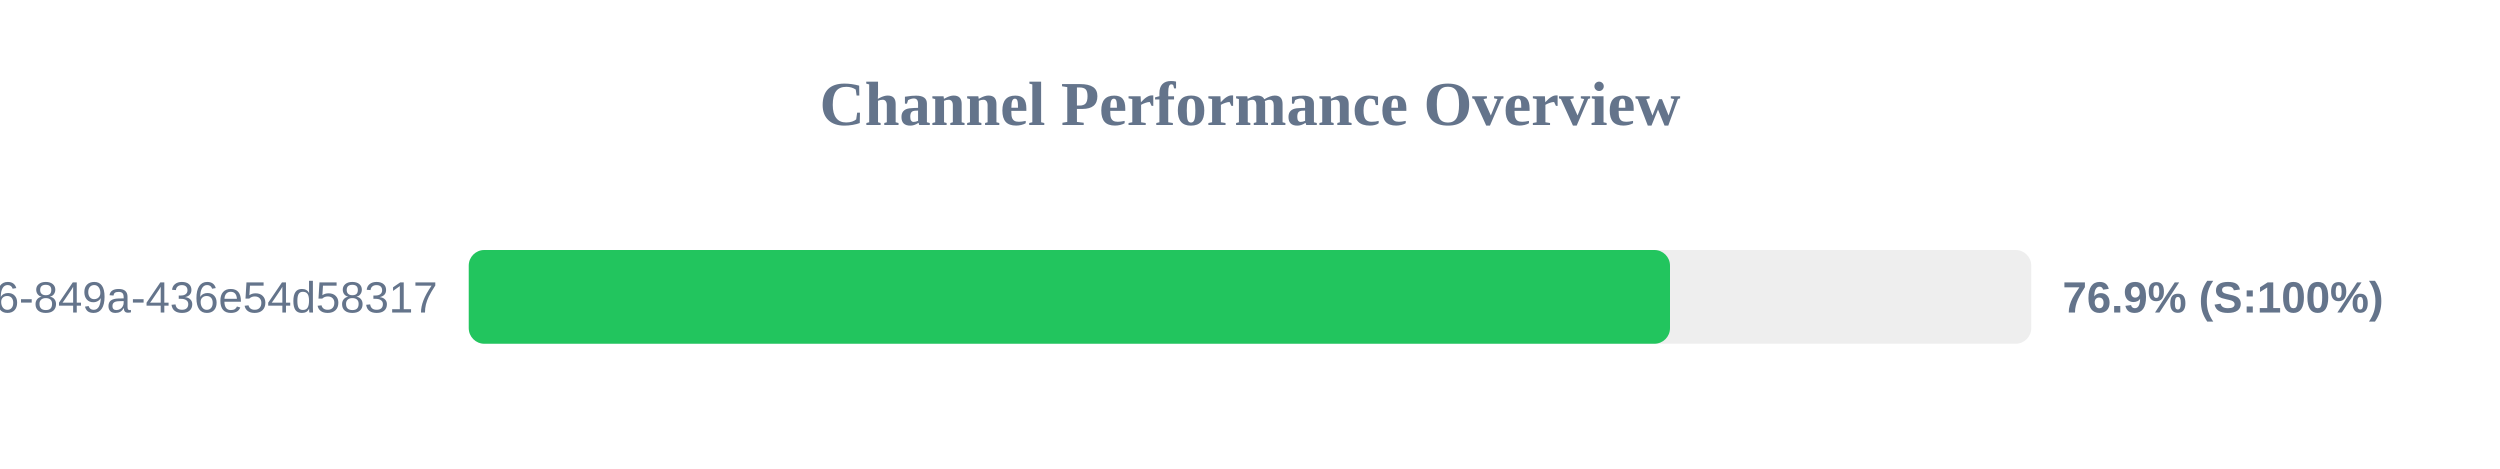
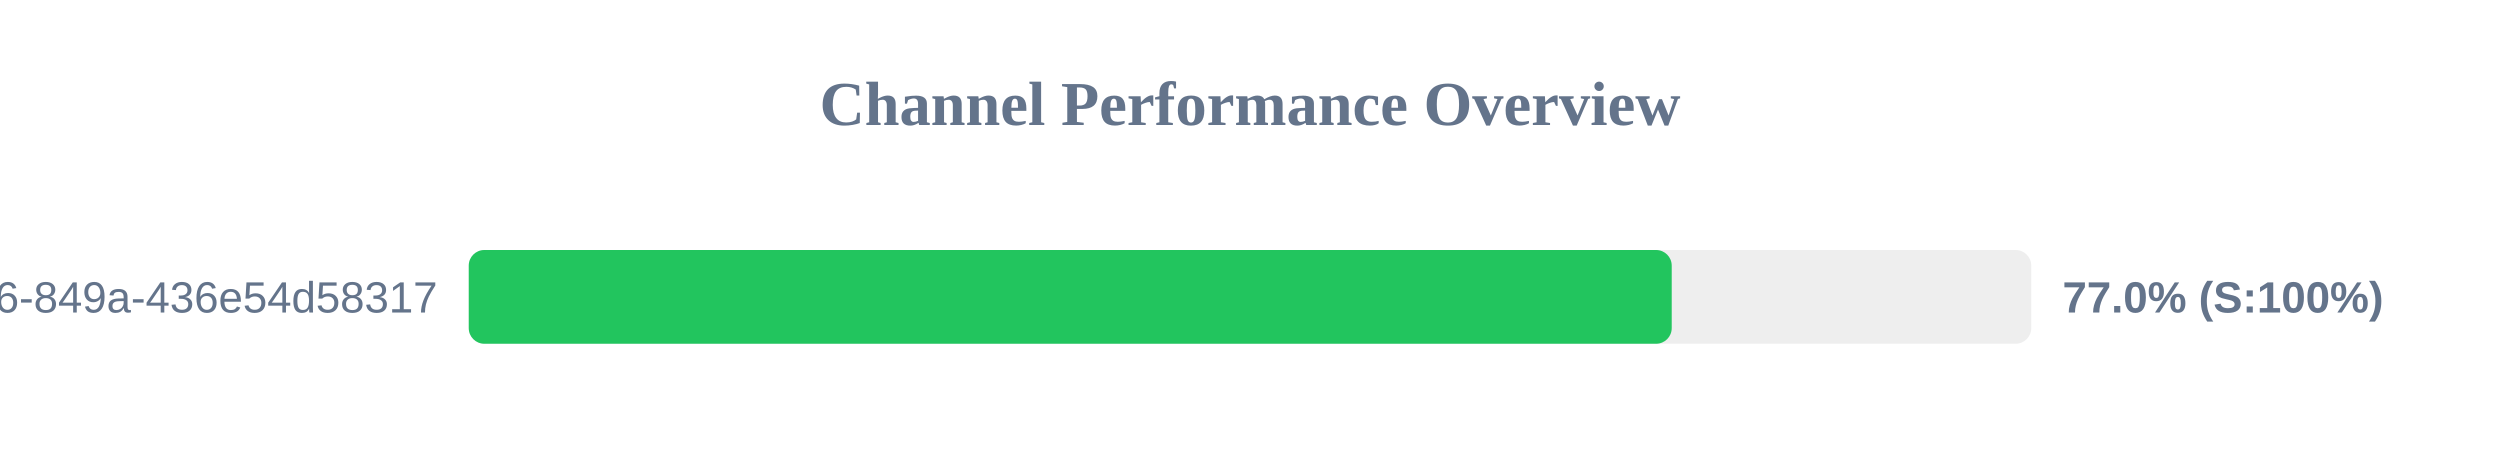
<svg xmlns="http://www.w3.org/2000/svg" width="800" height="150" version="1.1">
  <style>
        .row { font: 14px Arial; fill: #64748b; }
        .score { font: bold 14px Arial; fill: #64748b; }
    </style>
  <text x="400" y="40" text-anchor="middle" font-size="20px" font-weight="bold" fill="#64748b">Channel Performance Overview</text>
  <rect x="150" y="80" width="500" height="30" fill="#eee" rx="5" />
-   <rect x="150" y="80" width="384.4" height="30" fill="#22c55e" rx="5" />
+   <rect x="150" y="80" width="384.95" height="30" fill="#22c55e" rx="5" />
  <text x="140" y="100" text-anchor="end" class="row">?uuid=29fbd51f-03c8-4d76-849a-436e54d58317</text>
-   <text x="660" y="100" text-anchor="start" class="score">76.9% (S:100%)</text>
+   <text x="660" y="100" text-anchor="start" class="score">77.0% (S:100%)</text>
</svg>
